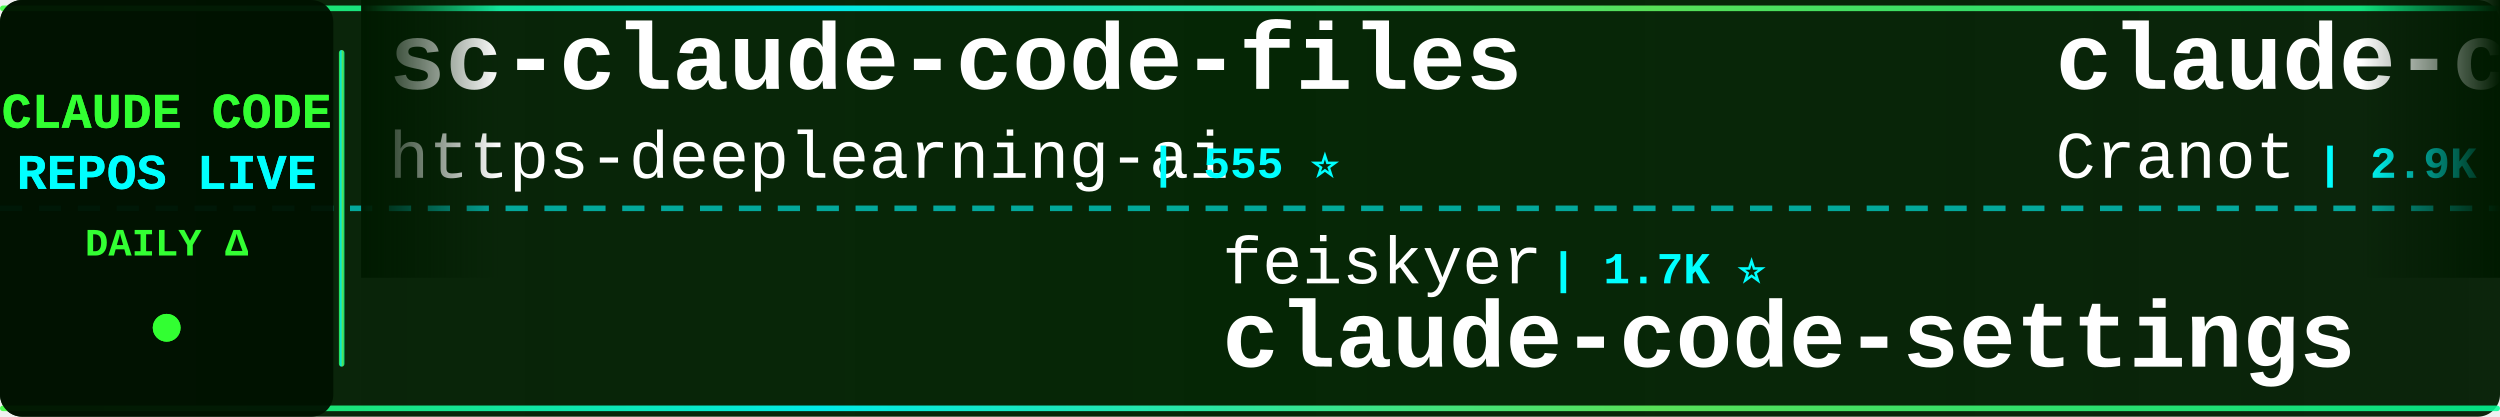
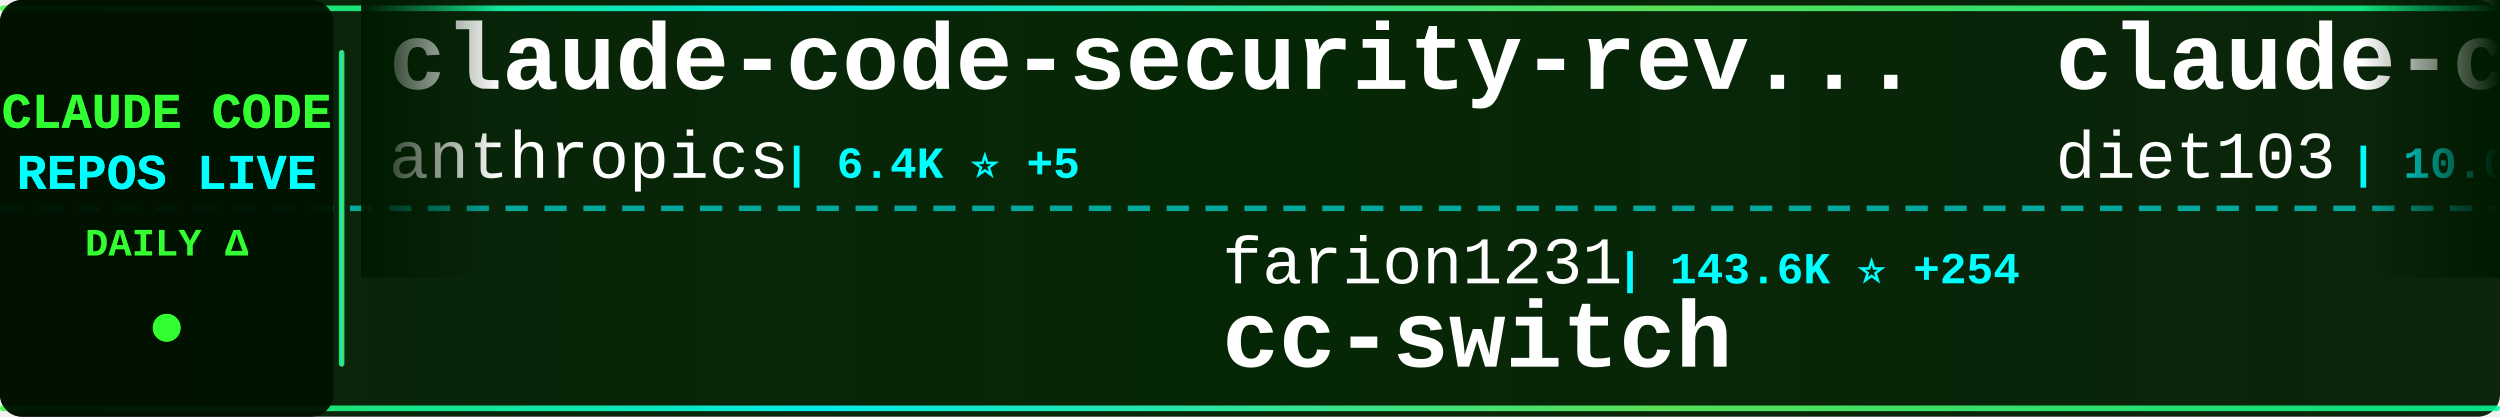
<svg xmlns="http://www.w3.org/2000/svg" width="900" height="150">
  <defs>
    <linearGradient id="tickerBg" x1="0%" y1="0%" x2="100%" y2="0%">
      <stop offset="0%" style="stop-color:#001a00;stop-opacity:0.95" />
      <stop offset="50%" style="stop-color:#002200;stop-opacity:0.98" />
      <stop offset="100%" style="stop-color:#001a00;stop-opacity:0.95" />
    </linearGradient>
    <linearGradient id="borderGrad" x1="0%" y1="0%" x2="100%" y2="0%">
      <stop offset="0%" style="stop-color:#33ff33;stop-opacity:0.85">
        <animate attributeName="stop-opacity" values="0.85;1;0.85" dur="2s" repeatCount="indefinite" />
      </stop>
      <stop offset="33%" style="stop-color:#00ffff;stop-opacity:0.9">
        <animate attributeName="stop-opacity" values="0.9;1;0.9" dur="2.2s" repeatCount="indefinite" />
      </stop>
      <stop offset="66%" style="stop-color:#66ff66;stop-opacity:0.85">
        <animate attributeName="stop-opacity" values="0.85;1;0.85" dur="1.8s" repeatCount="indefinite" />
      </stop>
      <stop offset="100%" style="stop-color:#00ff99;stop-opacity:0.85">
        <animate attributeName="stop-opacity" values="0.85;1;0.85" dur="2s" repeatCount="indefinite" />
      </stop>
    </linearGradient>
    <filter id="textGlow">
      <feGaussianBlur stdDeviation="0.1" result="coloredBlur" />
      <feMerge>
        <feMergeNode in="coloredBlur" />
        <feMergeNode in="SourceGraphic" />
      </feMerge>
    </filter>
    <filter id="metricGlow">
      <feGaussianBlur stdDeviation="0.2" result="coloredBlur" />
      <feMerge>
        <feMergeNode in="coloredBlur" />
        <feMergeNode in="SourceGraphic" />
      </feMerge>
    </filter>
    <linearGradient id="leftFade" x1="0%" y1="0%" x2="100%" y2="0%">
      <stop offset="0%" style="stop-color:#001a00;stop-opacity:1" />
      <stop offset="100%" style="stop-color:#001a00;stop-opacity:0" />
    </linearGradient>
    <linearGradient id="rightFade" x1="0%" y1="0%" x2="100%" y2="0%">
      <stop offset="0%" style="stop-color:#001a00;stop-opacity:0" />
      <stop offset="100%" style="stop-color:#001a00;stop-opacity:1" />
    </linearGradient>
  </defs>
  <rect width="900" height="150" fill="url(#tickerBg)" rx="8" />
  <rect x="0" y="2" width="900" height="2" fill="url(#borderGrad)" rx="1" />
  <rect x="0" y="146" width="900" height="2" fill="url(#borderGrad)" rx="1" />
  <line x1="0" y1="75" x2="900" y2="75" stroke="#00ffff" stroke-width="2" stroke-dasharray="8 6" opacity="0.6" />
  <rect x="0" y="0" width="120" height="150" fill="#001100" opacity="0.95" rx="8" />
  <text x="60" y="46" font-family="'Courier New', monospace" font-size="18" font-weight="bold" fill="#33ff33" text-anchor="middle" filter="url(#textGlow)">
    CLAUDE CODE
  </text>
  <text x="60" y="68" font-family="'Courier New', monospace" font-size="18" font-weight="bold" fill="#00ffff" text-anchor="middle" filter="url(#textGlow)">
    REPOS LIVE
  </text>
  <text x="60" y="92" font-family="'Courier New', monospace" font-size="14" font-weight="bold" fill="#33ff33" text-anchor="middle">
    DAILY Δ
  </text>
  <circle cx="60" cy="118" r="5" fill="#33ff33" filter="url(#metricGlow)">
    <animate attributeName="r" values="4;6;4" dur="1.5s" repeatCount="indefinite" />
    <animate attributeName="opacity" values="0.6;1;0.6" dur="1.5s" repeatCount="indefinite" />
  </circle>
  <rect x="122" y="18" width="2" height="114" fill="url(#borderGrad)" rx="1" />
  <clipPath id="tickerClip">
    <rect x="130" y="0" width="770" height="150" />
  </clipPath>
  <g clip-path="url(#tickerClip)">
    <g id="tickerItems">
      <animateTransform attributeName="transform" attributeType="XML" type="translate" from="0 0" to="-3000 0" dur="54s" repeatCount="indefinite" />
      <g transform="translate(0, 0)">
-         <text x="140" y="32" font-family="'Courier New', monospace" font-size="34" font-weight="bold" fill="#ffffff">sc-claude-code-files</text>
-         <text x="140" y="64" font-family="'Courier New', monospace" font-size="24" font-weight="normal" fill="#ffffff" opacity="1.0">https-deeplearning-ai</text>
-         <text x="414" y="64" font-family="'Courier New', monospace" font-size="16" font-weight="bold" fill="#00ffff"> | 555 ⭐</text>
+         <text x="140" y="32" font-family="'Courier New', monospace" font-size="34" font-weight="bold" fill="#ffffff">claude-code-security-rev...</text>
+         <text x="140" y="64" font-family="'Courier New', monospace" font-size="24" font-weight="normal" fill="#ffffff" opacity="1.0">anthropics</text>
+         <text x="282" y="64" font-family="'Courier New', monospace" font-size="16" font-weight="bold" fill="#00ffff"> | 6.4K ⭐ +5</text>
      </g>
      <g transform="translate(300, 0)">
-         <text x="140" y="102" font-family="'Courier New', monospace" font-size="24" font-weight="normal" fill="#ffffff" opacity="1.0">feiskyer</text>
-         <text x="258" y="102" font-family="'Courier New', monospace" font-size="16" font-weight="bold" fill="#00ffff"> | 1.7K ⭐</text>
-         <text x="140" y="132" font-family="'Courier New', monospace" font-size="34" font-weight="bold" fill="#ffffff">claude-code-settings</text>
+         <text x="140" y="102" font-family="'Courier New', monospace" font-size="24" font-weight="normal" fill="#ffffff" opacity="1.0">farion1231</text>
+         <text x="282" y="102" font-family="'Courier New', monospace" font-size="16" font-weight="bold" fill="#00ffff"> | 143.6K ⭐ +254</text>
+         <text x="140" y="132" font-family="'Courier New', monospace" font-size="34" font-weight="bold" fill="#ffffff">cc-switch</text>
      </g>
      <g transform="translate(600, 0)">
-         <text x="140" y="32" font-family="'Courier New', monospace" font-size="34" font-weight="bold" fill="#ffffff">claude-code-guide</text>
-         <text x="140" y="64" font-family="'Courier New', monospace" font-size="24" font-weight="normal" fill="#ffffff" opacity="1.0">Cranot</text>
-         <text x="234" y="64" font-family="'Courier New', monospace" font-size="16" font-weight="bold" fill="#00ffff"> | 2.9K ⭐</text>
+         <text x="140" y="32" font-family="'Courier New', monospace" font-size="34" font-weight="bold" fill="#ffffff">claude-code-infrastructu...</text>
+         <text x="140" y="64" font-family="'Courier New', monospace" font-size="24" font-weight="normal" fill="#ffffff" opacity="1.0">diet103</text>
+         <text x="246" y="64" font-family="'Courier New', monospace" font-size="16" font-weight="bold" fill="#00ffff"> | 10.0K ⭐</text>
      </g>
      <g transform="translate(900, 0)">
-         <text x="140" y="102" font-family="'Courier New', monospace" font-size="24" font-weight="normal" fill="#ffffff" opacity="1.0">krusemediallc</text>
-         <text x="318" y="102" font-family="'Courier New', monospace" font-size="16" font-weight="bold" fill="#00ffff"> | 1.6K ⭐</text>
-         <text x="140" y="132" font-family="'Courier New', monospace" font-size="34" font-weight="bold" fill="#ffffff">arcads-claude-code</text>
+         <text x="140" y="102" font-family="'Courier New', monospace" font-size="24" font-weight="normal" fill="#ffffff" opacity="1.0">VoltAgent</text>
+         <text x="270" y="102" font-family="'Courier New', monospace" font-size="16" font-weight="bold" fill="#00ffff"> | 25.7K ⭐ +8</text>
+         <text x="140" y="132" font-family="'Courier New', monospace" font-size="34" font-weight="bold" fill="#ffffff">awesome-claude-code-suba...</text>
      </g>
      <g transform="translate(1200, 0)">
-         <text x="140" y="32" font-family="'Courier New', monospace" font-size="34" font-weight="bold" fill="#ffffff">ClaudeCodeAgents</text>
-         <text x="140" y="64" font-family="'Courier New', monospace" font-size="24" font-weight="normal" fill="#ffffff" opacity="1.0">darcyegb</text>
-         <text x="258" y="64" font-family="'Courier New', monospace" font-size="16" font-weight="bold" fill="#00ffff"> | 774 ⭐</text>
+         <text x="140" y="32" font-family="'Courier New', monospace" font-size="34" font-weight="bold" fill="#ffffff">claude-code-templates</text>
+         <text x="140" y="64" font-family="'Courier New', monospace" font-size="24" font-weight="normal" fill="#ffffff" opacity="1.0">davila7</text>
+         <text x="246" y="64" font-family="'Courier New', monospace" font-size="16" font-weight="bold" fill="#00ffff"> | 32.6K ⭐ +13</text>
      </g>
      <g transform="translate(1500, 0)">
-         <text x="140" y="102" font-family="'Courier New', monospace" font-size="24" font-weight="normal" fill="#ffffff" opacity="1.0">lorryjovens-hub</text>
-         <text x="342" y="102" font-family="'Courier New', monospace" font-size="16" font-weight="bold" fill="#00ffff"> | 1.7K ⭐</text>
-         <text x="140" y="132" font-family="'Courier New', monospace" font-size="34" font-weight="bold" fill="#ffffff">claude-code-rust</text>
+         <text x="140" y="102" font-family="'Courier New', monospace" font-size="24" font-weight="normal" fill="#ffffff" opacity="1.0">digitalsamba</text>
+         <text x="306" y="102" font-family="'Courier New', monospace" font-size="16" font-weight="bold" fill="#00ffff"> | 2.2K ⭐ +3</text>
+         <text x="140" y="132" font-family="'Courier New', monospace" font-size="34" font-weight="bold" fill="#ffffff">claude-code-video-toolki...</text>
      </g>
      <g transform="translate(1800, 0)">
-         <text x="140" y="32" font-family="'Courier New', monospace" font-size="34" font-weight="bold" fill="#ffffff">ralph-claude-code</text>
-         <text x="140" y="64" font-family="'Courier New', monospace" font-size="24" font-weight="normal" fill="#ffffff" opacity="1.0">frankbria</text>
-         <text x="270" y="64" font-family="'Courier New', monospace" font-size="16" font-weight="bold" fill="#00ffff"> | 9.7K ⭐</text>
+         <text x="140" y="32" font-family="'Courier New', monospace" font-size="34" font-weight="bold" fill="#ffffff">claude-code-rust</text>
+         <text x="140" y="64" font-family="'Courier New', monospace" font-size="24" font-weight="normal" fill="#ffffff" opacity="1.0">lorryjovens-hub</text>
+         <text x="342" y="64" font-family="'Courier New', monospace" font-size="16" font-weight="bold" fill="#00ffff"> | 1.7K ⭐</text>
      </g>
      <g transform="translate(2100, 0)">
-         <text x="140" y="102" font-family="'Courier New', monospace" font-size="24" font-weight="normal" fill="#ffffff" opacity="1.0">Piebald-AI</text>
-         <text x="282" y="102" font-family="'Courier New', monospace" font-size="16" font-weight="bold" fill="#00ffff"> | 12.9K ⭐ +2</text>
-         <text x="140" y="132" font-family="'Courier New', monospace" font-size="34" font-weight="bold" fill="#ffffff">claude-code-system-promp...</text>
+         <text x="140" y="102" font-family="'Courier New', monospace" font-size="24" font-weight="normal" fill="#ffffff" opacity="1.0">affaan-m</text>
+         <text x="258" y="102" font-family="'Courier New', monospace" font-size="16" font-weight="bold" fill="#00ffff"> | 278.2K ⭐ +219</text>
+         <text x="140" y="132" font-family="'Courier New', monospace" font-size="34" font-weight="bold" fill="#ffffff">ECC</text>
      </g>
      <g transform="translate(2400, 0)">
-         <text x="140" y="32" font-family="'Courier New', monospace" font-size="34" font-weight="bold" fill="#ffffff">claude-code-analysis</text>
-         <text x="140" y="64" font-family="'Courier New', monospace" font-size="24" font-weight="normal" fill="#ffffff" opacity="1.0">liuup</text>
-         <text x="222" y="64" font-family="'Courier New', monospace" font-size="16" font-weight="bold" fill="#00ffff"> | 4.0K ⭐ +1</text>
+         <text x="140" y="32" font-family="'Courier New', monospace" font-size="34" font-weight="bold" fill="#ffffff">pi-vs-claude-code</text>
+         <text x="140" y="64" font-family="'Courier New', monospace" font-size="24" font-weight="normal" fill="#ffffff" opacity="1.0">disler</text>
+         <text x="234" y="64" font-family="'Courier New', monospace" font-size="16" font-weight="bold" fill="#00ffff"> | 1.7K ⭐</text>
      </g>
      <g transform="translate(2700, 0)">
-         <text x="140" y="102" font-family="'Courier New', monospace" font-size="24" font-weight="normal" fill="#ffffff" opacity="1.0">zebbern</text>
-         <text x="246" y="102" font-family="'Courier New', monospace" font-size="16" font-weight="bold" fill="#00ffff"> | 4.7K ⭐ +2</text>
-         <text x="140" y="132" font-family="'Courier New', monospace" font-size="34" font-weight="bold" fill="#ffffff">claude-code-guide</text>
+         <text x="140" y="102" font-family="'Courier New', monospace" font-size="24" font-weight="normal" fill="#ffffff" opacity="1.0">AprilNEA</text>
+         <text x="258" y="102" font-family="'Courier New', monospace" font-size="16" font-weight="bold" fill="#00ffff"> | 393 ⭐</text>
+         <text x="140" y="132" font-family="'Courier New', monospace" font-size="34" font-weight="bold" fill="#ffffff">claude-code-source</text>
      </g>
      <g transform="translate(3000, 0)">
-         <text x="140" y="32" font-family="'Courier New', monospace" font-size="34" font-weight="bold" fill="#ffffff">sc-claude-code-files</text>
-         <text x="140" y="64" font-family="'Courier New', monospace" font-size="24" font-weight="normal" fill="#ffffff" opacity="1.0">https-deeplearning-ai</text>
-         <text x="414" y="64" font-family="'Courier New', monospace" font-size="16" font-weight="bold" fill="#00ffff"> | 555 ⭐</text>
+         <text x="140" y="32" font-family="'Courier New', monospace" font-size="34" font-weight="bold" fill="#ffffff">claude-code-security-rev...</text>
+         <text x="140" y="64" font-family="'Courier New', monospace" font-size="24" font-weight="normal" fill="#ffffff" opacity="1.0">anthropics</text>
+         <text x="282" y="64" font-family="'Courier New', monospace" font-size="16" font-weight="bold" fill="#00ffff"> | 6.4K ⭐ +5</text>
      </g>
      <g transform="translate(3300, 0)">
-         <text x="140" y="102" font-family="'Courier New', monospace" font-size="24" font-weight="normal" fill="#ffffff" opacity="1.0">feiskyer</text>
-         <text x="258" y="102" font-family="'Courier New', monospace" font-size="16" font-weight="bold" fill="#00ffff"> | 1.7K ⭐</text>
-         <text x="140" y="132" font-family="'Courier New', monospace" font-size="34" font-weight="bold" fill="#ffffff">claude-code-settings</text>
+         <text x="140" y="102" font-family="'Courier New', monospace" font-size="24" font-weight="normal" fill="#ffffff" opacity="1.0">farion1231</text>
+         <text x="282" y="102" font-family="'Courier New', monospace" font-size="16" font-weight="bold" fill="#00ffff"> | 143.6K ⭐ +254</text>
+         <text x="140" y="132" font-family="'Courier New', monospace" font-size="34" font-weight="bold" fill="#ffffff">cc-switch</text>
      </g>
      <g transform="translate(3600, 0)">
-         <text x="140" y="32" font-family="'Courier New', monospace" font-size="34" font-weight="bold" fill="#ffffff">claude-code-guide</text>
-         <text x="140" y="64" font-family="'Courier New', monospace" font-size="24" font-weight="normal" fill="#ffffff" opacity="1.0">Cranot</text>
-         <text x="234" y="64" font-family="'Courier New', monospace" font-size="16" font-weight="bold" fill="#00ffff"> | 2.9K ⭐</text>
+         <text x="140" y="32" font-family="'Courier New', monospace" font-size="34" font-weight="bold" fill="#ffffff">claude-code-infrastructu...</text>
+         <text x="140" y="64" font-family="'Courier New', monospace" font-size="24" font-weight="normal" fill="#ffffff" opacity="1.0">diet103</text>
+         <text x="246" y="64" font-family="'Courier New', monospace" font-size="16" font-weight="bold" fill="#00ffff"> | 10.0K ⭐</text>
      </g>
      <g transform="translate(3900, 0)">
-         <text x="140" y="102" font-family="'Courier New', monospace" font-size="24" font-weight="normal" fill="#ffffff" opacity="1.0">krusemediallc</text>
-         <text x="318" y="102" font-family="'Courier New', monospace" font-size="16" font-weight="bold" fill="#00ffff"> | 1.6K ⭐</text>
-         <text x="140" y="132" font-family="'Courier New', monospace" font-size="34" font-weight="bold" fill="#ffffff">arcads-claude-code</text>
+         <text x="140" y="102" font-family="'Courier New', monospace" font-size="24" font-weight="normal" fill="#ffffff" opacity="1.0">VoltAgent</text>
+         <text x="270" y="102" font-family="'Courier New', monospace" font-size="16" font-weight="bold" fill="#00ffff"> | 25.7K ⭐ +8</text>
+         <text x="140" y="132" font-family="'Courier New', monospace" font-size="34" font-weight="bold" fill="#ffffff">awesome-claude-code-suba...</text>
      </g>
    </g>
  </g>
  <rect x="130" y="0" width="50" height="100" fill="url(#leftFade)" />
  <rect x="850" y="0" width="50" height="100" fill="url(#rightFade)" />
</svg>
